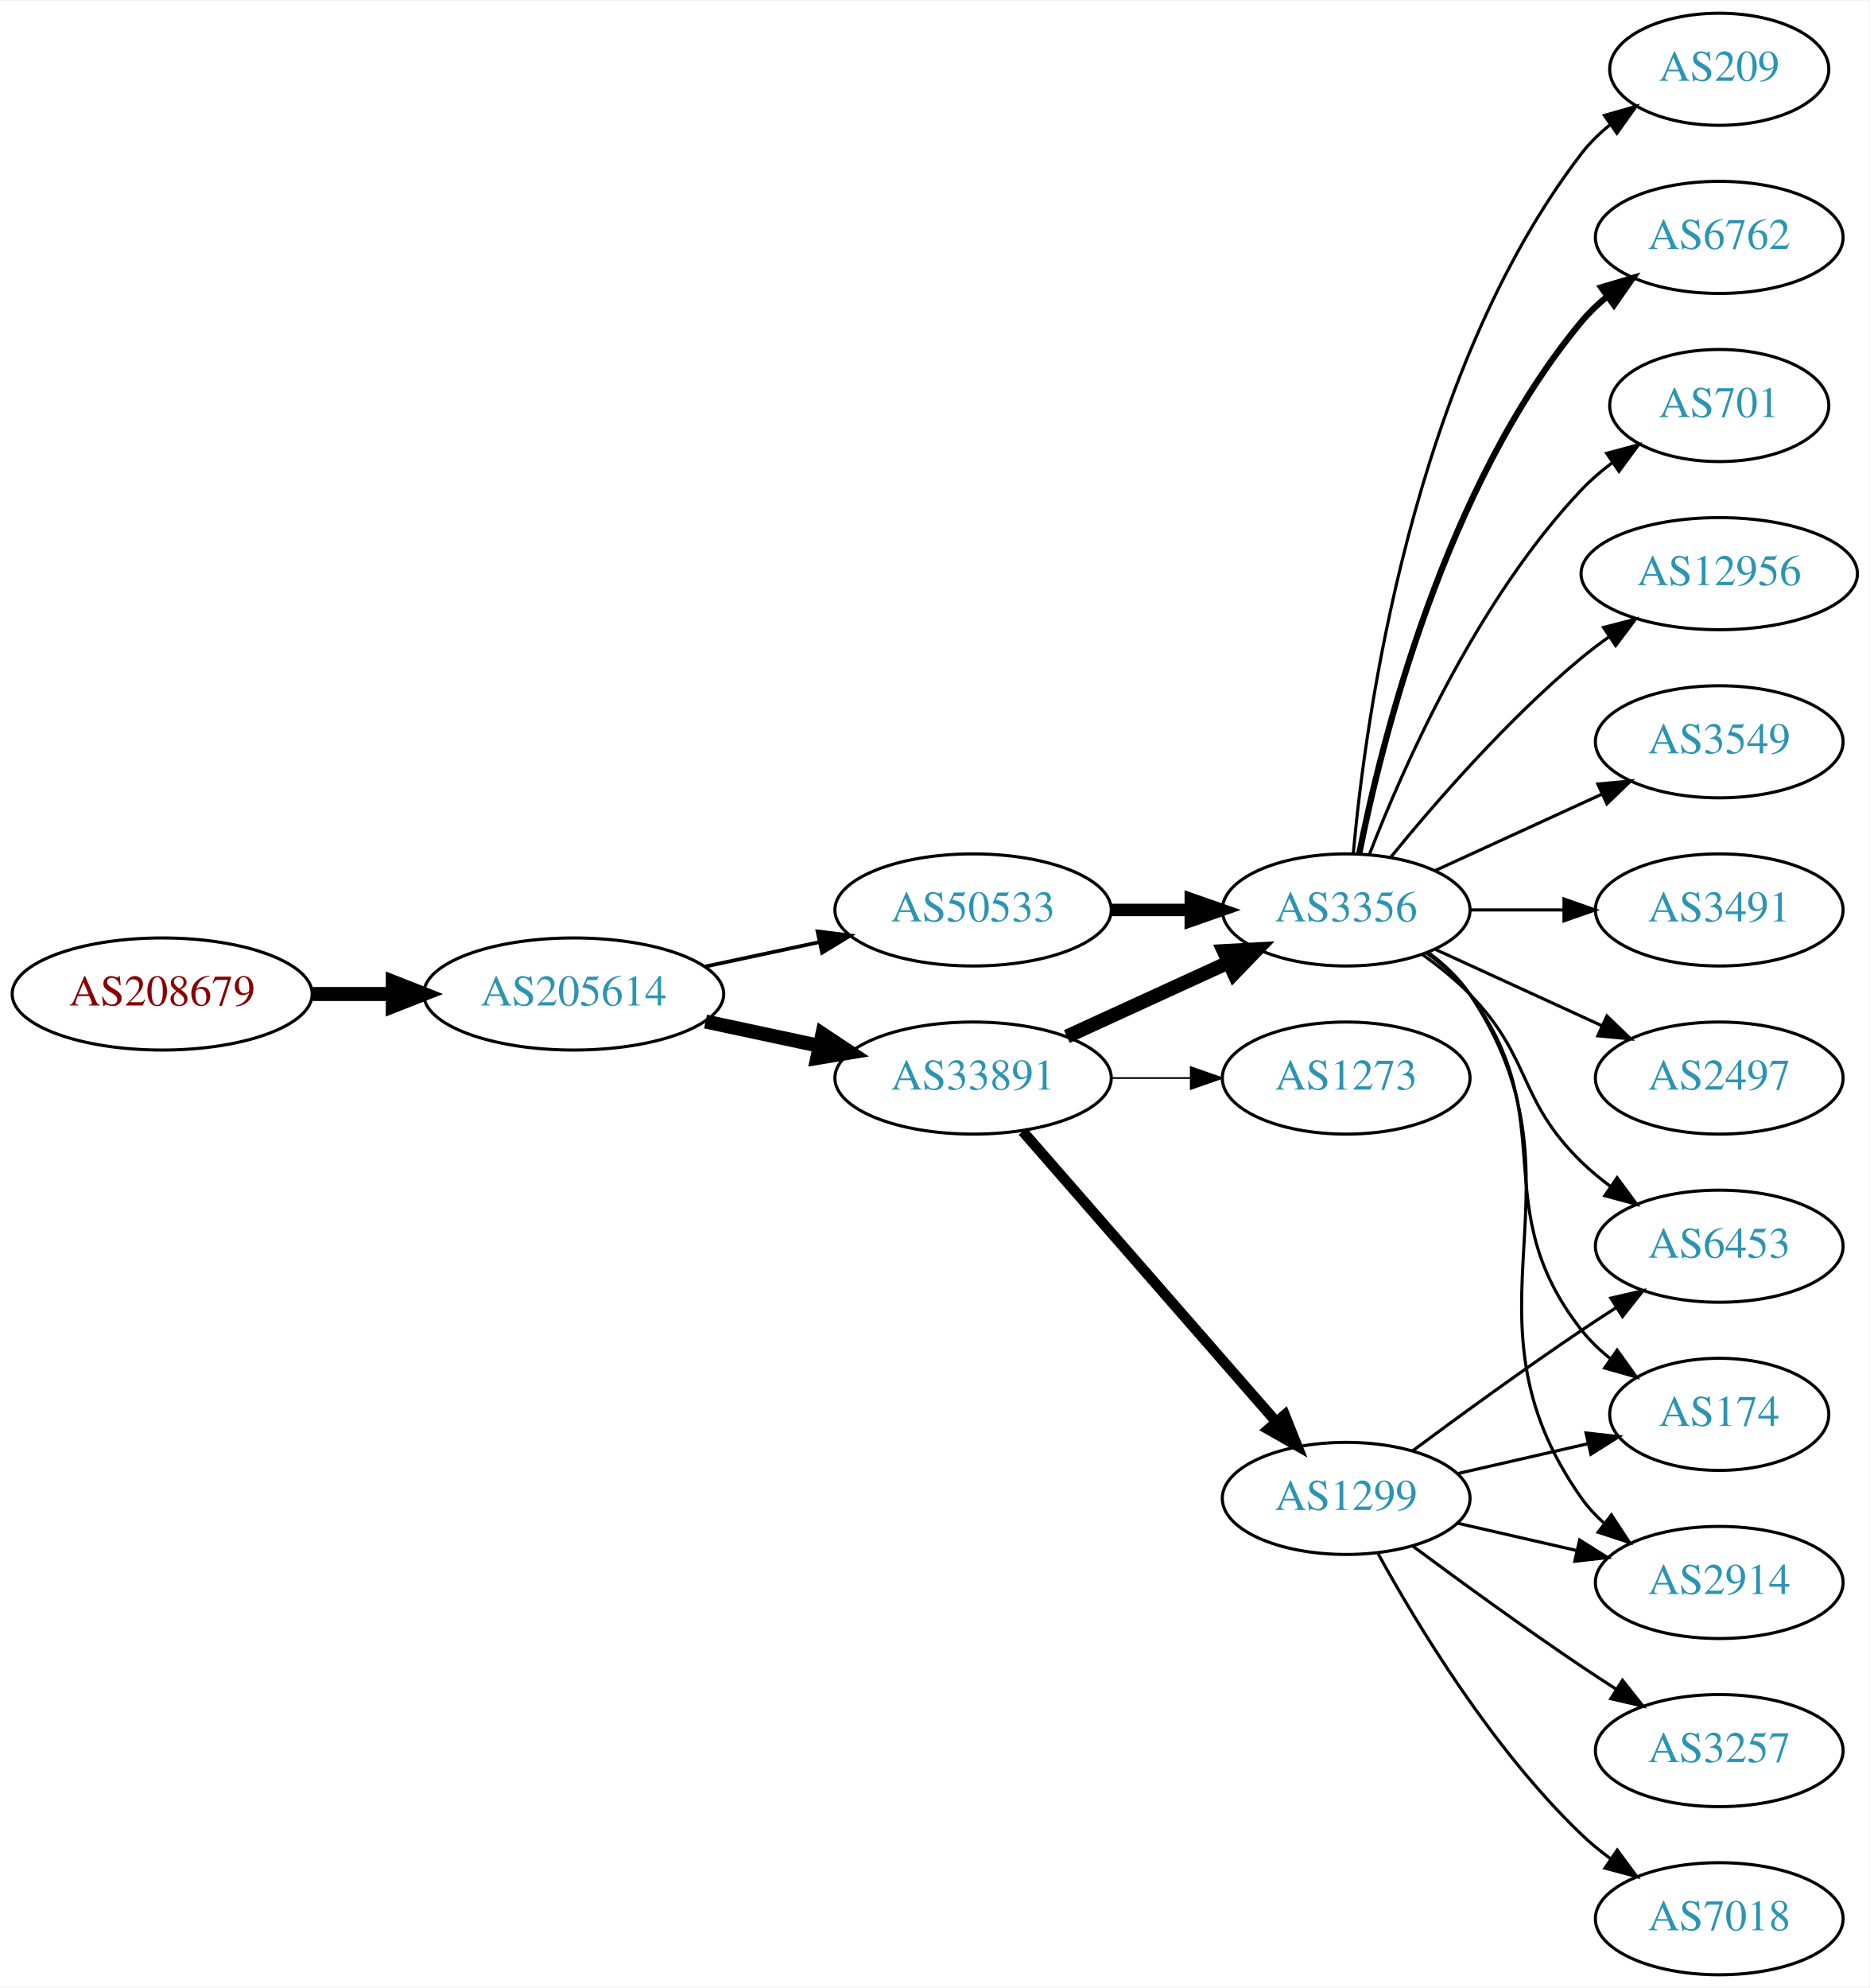
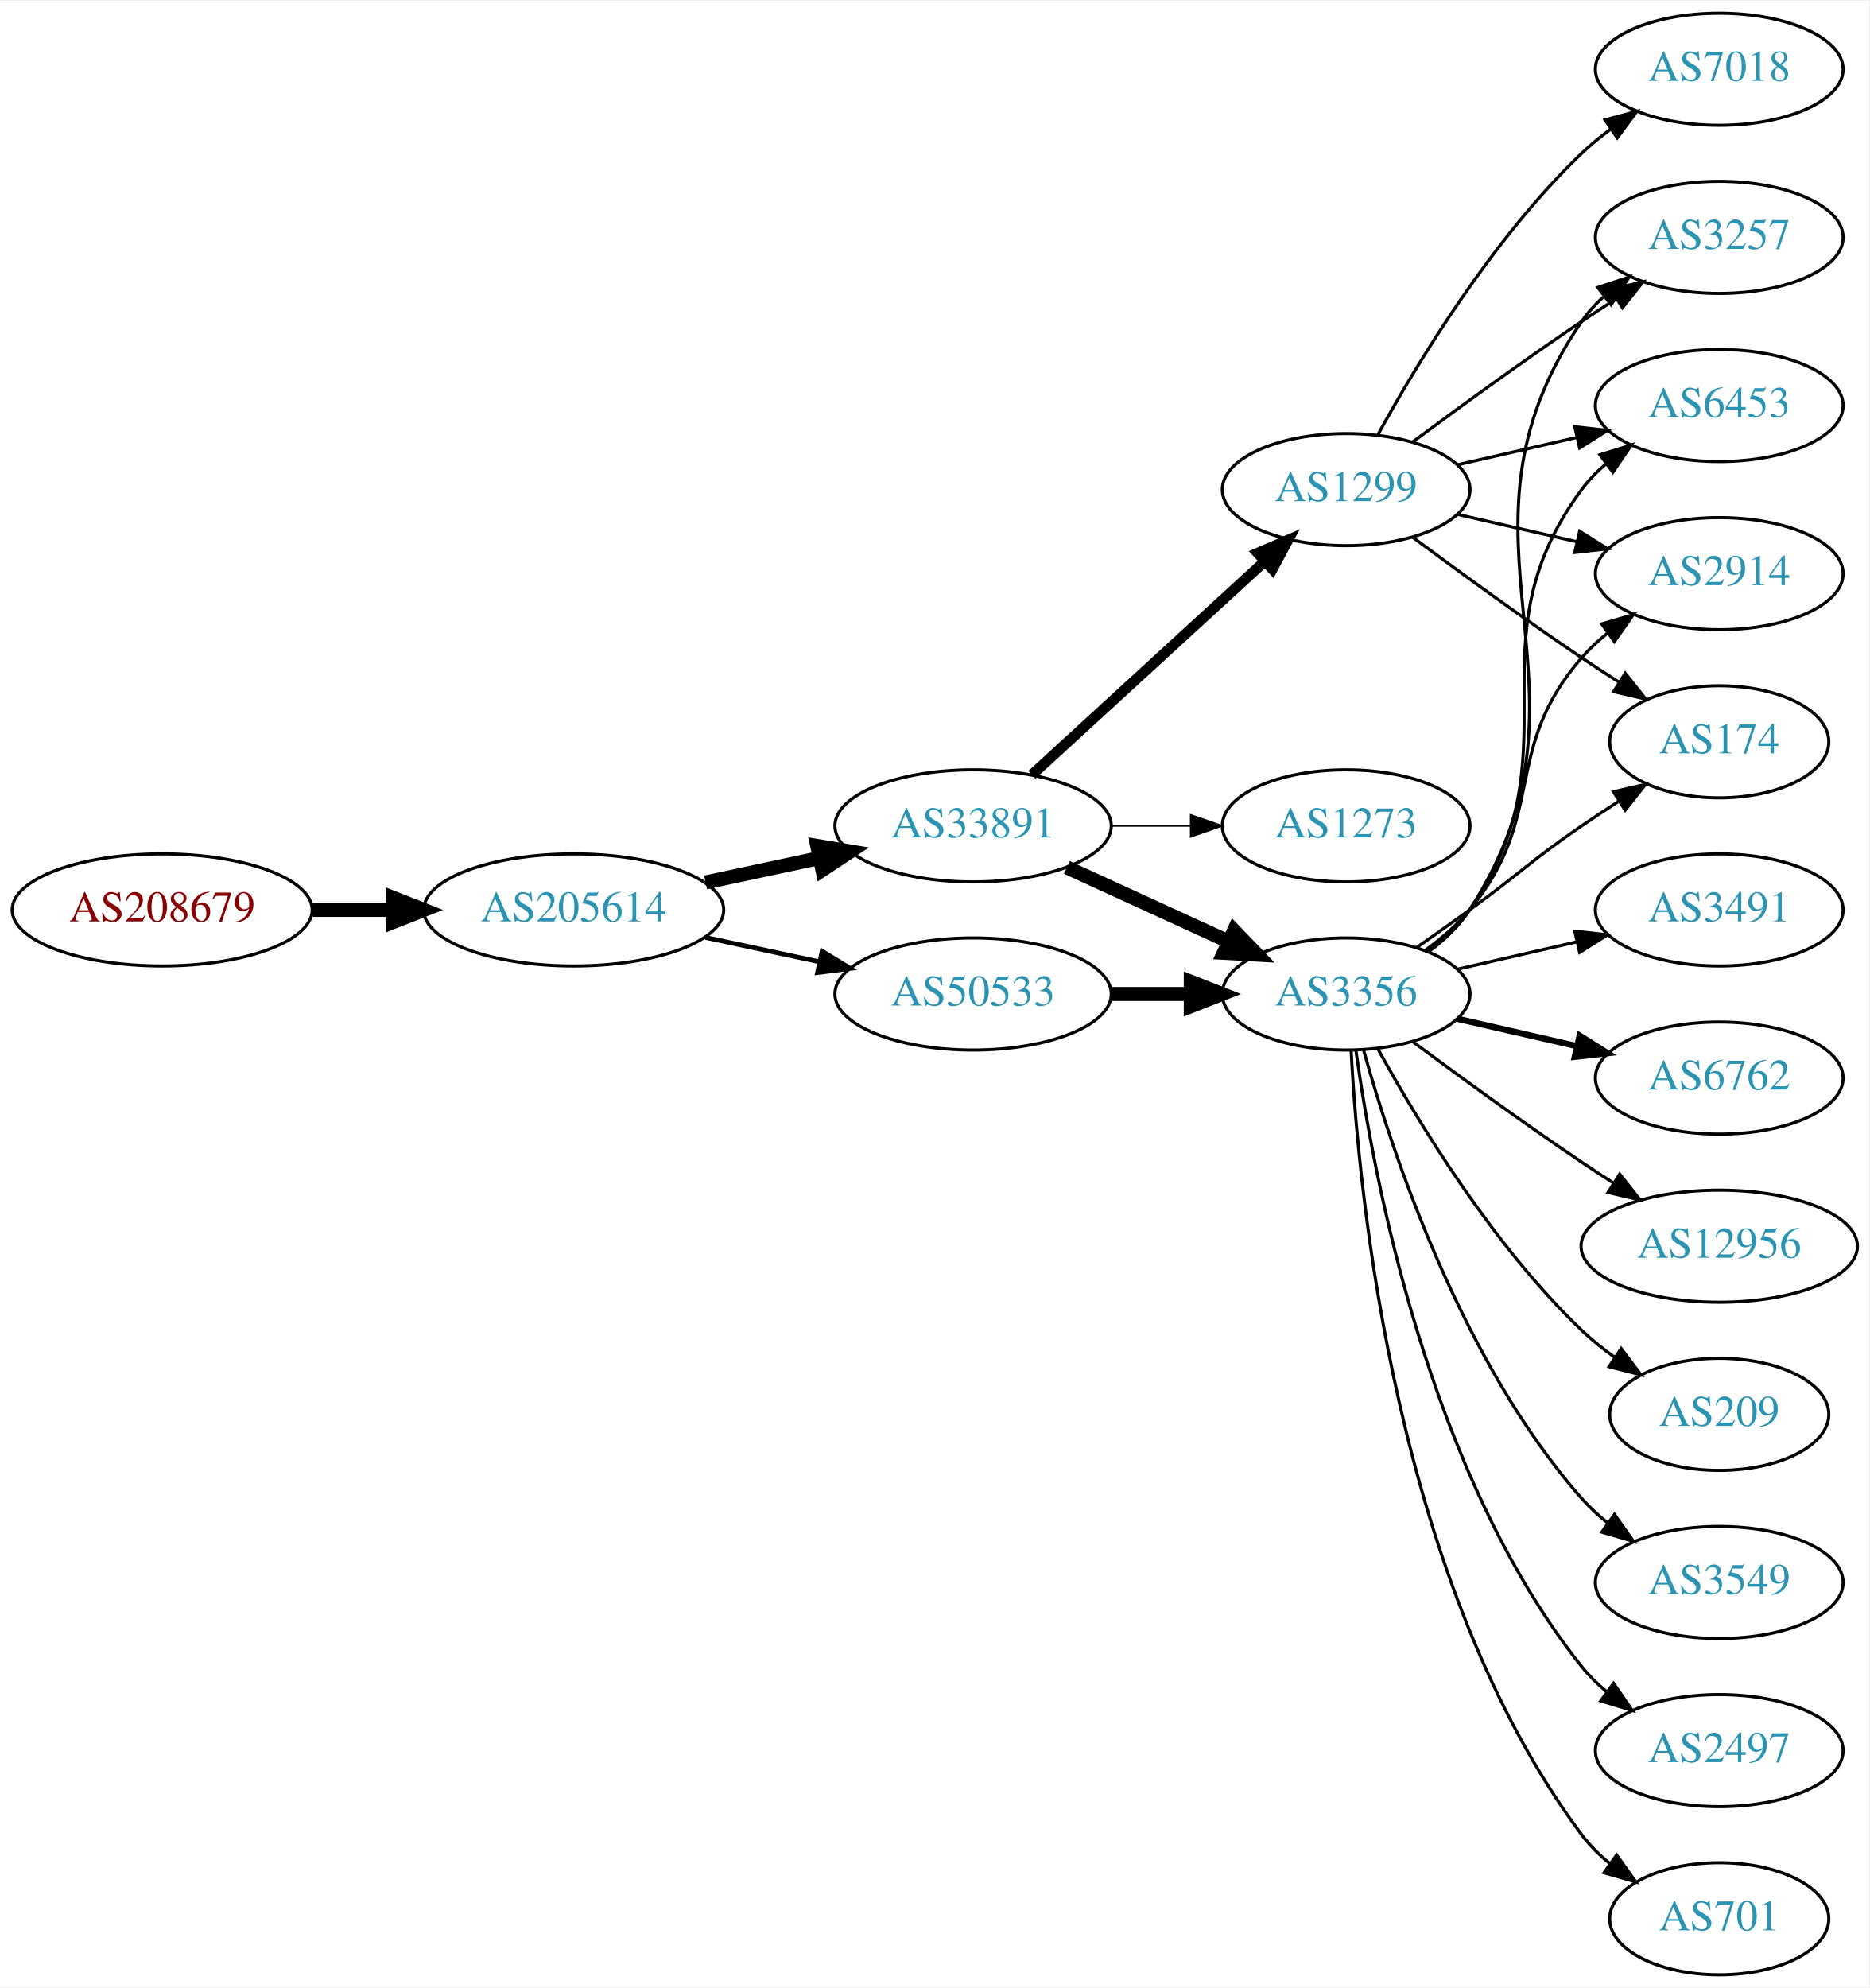
<svg xmlns="http://www.w3.org/2000/svg" xmlns:xlink="http://www.w3.org/1999/xlink" width="600pt" height="638pt" viewBox="0.00 0.00 600.46 638.00">
  <g id="graph0" class="graph" transform="scale(1 1) rotate(0) translate(4 634)">
    <polygon fill="white" stroke="none" points="-4,4 -4,-634 596.46,-634 596.46,4 -4,4" />
    <g id="node1" class="node">
      <g id="a_node1">
        <a xlink:href="/asn/208679" xlink:title="AS208679 ~ ML11 systems &amp; services GmbH [AT]">
-           <ellipse fill="#ffffff" stroke="black" cx="48.096" cy="-315" rx="48.192" ry="18" />
-           <text text-anchor="middle" x="48.096" y="-311.3" font-family="Times,serif" font-size="14.00" fill="#880000">AS208679</text>
+           <ellipse fill="#ffffff" stroke="black" cx="48.096" cy="-342" rx="48.192" ry="18" />
+           <text text-anchor="middle" x="48.096" y="-338.3" font-family="Times,serif" font-size="14.00" fill="#880000">AS208679</text>
        </a>
      </g>
    </g>
    <g id="node2" class="node">
      <g id="a_node2">
        <a xlink:href="/asn/205614" xlink:title="AS205614 ~ Medialine EuroTrade AG [DE]">
-           <ellipse fill="#ffffff" stroke="black" cx="180.287" cy="-315" rx="48.192" ry="18" />
-           <text text-anchor="middle" x="180.287" y="-311.3" font-family="Times,serif" font-size="14.00" fill="#2c94b3">AS205614</text>
+           <ellipse fill="#ffffff" stroke="black" cx="180.287" cy="-342" rx="48.192" ry="18" />
+           <text text-anchor="middle" x="180.287" y="-338.3" font-family="Times,serif" font-size="14.00" fill="#2c94b3">AS205614</text>
        </a>
      </g>
    </g>
    <g id="edge1" class="edge">
-       <path fill="none" stroke="black" stroke-width="4.5" d="M96.466,-315C104.736,-315 113.42,-315 121.924,-315" />
-       <polygon fill="black" stroke="black" stroke-width="4.5" points="122.17,-318.938 132.17,-315 122.17,-311.063 122.17,-318.938" />
+       <path fill="none" stroke="black" stroke-width="4.5" d="M96.466,-342C104.736,-342 113.42,-342 121.924,-342" />
+       <polygon fill="black" stroke="black" stroke-width="4.5" points="122.17,-345.938 132.17,-342 122.17,-338.063 122.17,-345.938" />
    </g>
    <g id="node3" class="node">
      <g id="a_node3">
        <a xlink:href="/asn/33891" xlink:title="AS33891 ~ CORE-BACKBONE GMBH GLOBAL NETWORK [DE]">
-           <ellipse fill="#ffffff" stroke="black" cx="308.579" cy="-288" rx="44.393" ry="18" />
-           <text text-anchor="middle" x="308.579" y="-284.3" font-family="Times,serif" font-size="14.00" fill="#2c94b3">AS33891</text>
+           <ellipse fill="#ffffff" stroke="black" cx="308.579" cy="-369" rx="44.393" ry="18" />
+           <text text-anchor="middle" x="308.579" y="-365.3" font-family="Times,serif" font-size="14.00" fill="#2c94b3">AS33891</text>
        </a>
      </g>
    </g>
    <g id="edge2" class="edge">
-       <path fill="none" stroke="black" stroke-width="4.5" d="M222.64,-306.159C234.33,-303.66 247.155,-300.918 259.218,-298.339" />
-       <polygon fill="black" stroke="black" stroke-width="4.5" points="260.174,-302.161 269.13,-296.22 258.528,-294.46 260.174,-302.161" />
+       <path fill="none" stroke="black" stroke-width="4.5" d="M222.64,-350.841C234.33,-353.34 247.155,-356.082 259.218,-358.661" />
+       <polygon fill="black" stroke="black" stroke-width="4.5" points="258.528,-362.54 269.13,-360.78 260.174,-354.839 258.528,-362.54" />
    </g>
    <g id="node4" class="node">
      <g id="a_node4">
        <a xlink:href="/asn/50533" xlink:title="AS50533 ~ ITENOS GmbH [DE]">
-           <ellipse fill="#ffffff" stroke="black" cx="308.579" cy="-342" rx="44.393" ry="18" />
-           <text text-anchor="middle" x="308.579" y="-338.3" font-family="Times,serif" font-size="14.00" fill="#2c94b3">AS50533</text>
+           <ellipse fill="#ffffff" stroke="black" cx="308.579" cy="-315" rx="44.393" ry="18" />
+           <text text-anchor="middle" x="308.579" y="-311.3" font-family="Times,serif" font-size="14.00" fill="#2c94b3">AS50533</text>
        </a>
      </g>
    </g>
    <g id="edge3" class="edge">
-       <path fill="none" stroke="black" stroke-width="1.2" d="M222.64,-323.841C234.33,-326.34 247.155,-329.082 259.218,-331.661" />
-       <polygon fill="black" stroke="black" stroke-width="1.2" points="258.619,-335.112 269.13,-333.78 260.083,-328.267 258.619,-335.112" />
+       <path fill="none" stroke="black" stroke-width="1.5" d="M222.64,-333.159C234.33,-330.66 247.155,-327.918 259.218,-325.339" />
+       <polygon fill="black" stroke="black" stroke-width="1.5" points="260.083,-328.733 269.13,-323.22 258.619,-321.888 260.083,-328.733" />
    </g>
    <g id="node5" class="node">
      <g id="a_node5">
-         <a xlink:href="/asn/3356" xlink:title="AS3356 ~ Level 3 Parent, LLC [US]">
-           <ellipse fill="#ffffff" stroke="black" cx="428.422" cy="-342" rx="39.794" ry="18" />
-           <text text-anchor="middle" x="428.422" y="-338.3" font-family="Times,serif" font-size="14.00" fill="#2c94b3">AS3356</text>
+         <a xlink:href="/asn/1273" xlink:title="AS1273 ~ Vodafone Group PLC [EU]">
+           <ellipse fill="#ffffff" stroke="black" cx="428.422" cy="-369" rx="39.794" ry="18" />
+           <text text-anchor="middle" x="428.422" y="-365.3" font-family="Times,serif" font-size="14.00" fill="#2c94b3">AS1273</text>
        </a>
      </g>
    </g>
    <g id="edge4" class="edge">
-       <path fill="none" stroke="black" stroke-width="4.5" d="M338.709,-301.348C354.32,-308.502 373.717,-317.391 390.39,-325.03" />
-       <polygon fill="black" stroke="black" stroke-width="4.5" points="389.11,-328.775 399.842,-329.362 392.391,-321.616 389.11,-328.775" />
+       <path fill="none" stroke="black" stroke-width="0.562" d="M352.79,-369C361.103,-369 369.865,-369 378.348,-369" />
+       <polygon fill="black" stroke="black" stroke-width="0.562" points="378.506,-372.5 388.506,-369 378.506,-365.5 378.506,-372.5" />
    </g>
    <g id="node6" class="node">
      <g id="a_node6">
        <a xlink:href="/asn/1299" xlink:title="AS1299 ~ Telia Carrier [EU]">
-           <ellipse fill="#ffffff" stroke="black" cx="428.422" cy="-153" rx="39.794" ry="18" />
-           <text text-anchor="middle" x="428.422" y="-149.3" font-family="Times,serif" font-size="14.00" fill="#2c94b3">AS1299</text>
+           <ellipse fill="#ffffff" stroke="black" cx="428.422" cy="-477" rx="39.794" ry="18" />
+           <text text-anchor="middle" x="428.422" y="-473.3" font-family="Times,serif" font-size="14.00" fill="#2c94b3">AS1299</text>
        </a>
      </g>
    </g>
    <g id="edge5" class="edge">
-       <path fill="none" stroke="black" stroke-width="3.375" d="M324.504,-270.902C345.046,-247.369 382.165,-204.845 405.762,-177.813" />
-       <polygon fill="black" stroke="black" stroke-width="3.375" points="408.679,-179.794 412.618,-169.959 403.405,-175.191 408.679,-179.794" />
+       <path fill="none" stroke="black" stroke-width="3.375" d="M327.477,-385.403C347.405,-403.667 379.762,-433.322 402.24,-453.921" />
+       <polygon fill="black" stroke="black" stroke-width="3.375" points="400.004,-456.62 409.742,-460.797 404.734,-451.46 400.004,-456.62" />
    </g>
    <g id="node7" class="node">
      <g id="a_node7">
-         <a xlink:href="/asn/1273" xlink:title="AS1273 ~ Vodafone Group PLC [EU]">
-           <ellipse fill="#ffffff" stroke="black" cx="428.422" cy="-288" rx="39.794" ry="18" />
-           <text text-anchor="middle" x="428.422" y="-284.3" font-family="Times,serif" font-size="14.00" fill="#2c94b3">AS1273</text>
+         <a xlink:href="/asn/3356" xlink:title="AS3356 ~ Level 3 Parent, LLC [US]">
+           <ellipse fill="#ffffff" stroke="black" cx="428.422" cy="-315" rx="39.794" ry="18" />
+           <text text-anchor="middle" x="428.422" y="-311.3" font-family="Times,serif" font-size="14.00" fill="#2c94b3">AS3356</text>
        </a>
      </g>
    </g>
    <g id="edge6" class="edge">
-       <path fill="none" stroke="black" stroke-width="0.562" d="M352.79,-288C361.103,-288 369.865,-288 378.348,-288" />
-       <polygon fill="black" stroke="black" stroke-width="0.562" points="378.506,-291.5 388.506,-288 378.506,-284.5 378.506,-291.5" />
-     </g>
-     <g id="edge17" class="edge">
-       <path fill="none" stroke="black" stroke-width="4" d="M352.79,-342C361.103,-342 369.865,-342 378.348,-342" />
-       <polygon fill="black" stroke="black" stroke-width="4" points="378.506,-345.5 388.506,-342 378.506,-338.5 378.506,-345.5" />
+       <path fill="none" stroke="black" stroke-width="4.5" d="M338.709,-355.652C354.32,-348.498 373.717,-339.609 390.39,-331.97" />
+       <polygon fill="black" stroke="black" stroke-width="4.5" points="392.391,-335.384 399.842,-327.638 389.11,-328.225 392.391,-335.384" />
+     </g>
+     <g id="edge23" class="edge">
+       <path fill="none" stroke="black" stroke-width="4.5" d="M352.79,-315C361.103,-315 369.865,-315 378.348,-315" />
+       <polygon fill="black" stroke="black" stroke-width="4.5" points="378.506,-318.938 388.506,-315 378.506,-311.063 378.506,-318.938" />
    </g>
    <g id="node8" class="node">
      <g id="a_node8">
-         <a xlink:href="/asn/6762" xlink:title="AS6762 ~ TELECOM ITALIA SPARKLE S.p.A. [IT]">
-           <ellipse fill="#ffffff" stroke="black" cx="548.264" cy="-558" rx="39.794" ry="18" />
-           <text text-anchor="middle" x="548.264" y="-554.3" font-family="Times,serif" font-size="14.00" fill="#2c94b3">AS6762</text>
+         <a xlink:href="/asn/2914" xlink:title="AS2914 ~ NTT America, Inc. [US]">
+           <ellipse fill="#ffffff" stroke="black" cx="548.264" cy="-450" rx="39.794" ry="18" />
+           <text text-anchor="middle" x="548.264" y="-446.3" font-family="Times,serif" font-size="14.00" fill="#2c94b3">AS2914</text>
        </a>
      </g>
    </g>
    <g id="edge7" class="edge">
-       <path fill="none" stroke="black" stroke-width="2" d="M432.62,-360.073C439.784,-396.141 460.058,-478.125 504.068,-531 506.473,-533.889 509.269,-536.563 512.262,-539.013" />
-       <polygon fill="black" stroke="black" stroke-width="2" points="510.35,-541.95 520.505,-544.973 514.451,-536.277 510.35,-541.95" />
+       <path fill="none" stroke="black" d="M464.141,-469.045C476.141,-466.296 489.762,-463.175 502.454,-460.267" />
+       <polygon fill="black" stroke="black" points="503.42,-463.636 512.386,-457.991 501.857,-456.813 503.42,-463.636" />
    </g>
    <g id="node9" class="node">
      <g id="a_node9">
-         <a xlink:href="/asn/701" xlink:title="AS701 ~ UUNET [US]">
-           <ellipse fill="#ffffff" stroke="black" cx="548.264" cy="-504" rx="35.194" ry="18" />
-           <text text-anchor="middle" x="548.264" y="-500.3" font-family="Times,serif" font-size="14.00" fill="#2c94b3">AS701</text>
+         <a xlink:href="/asn/7018" xlink:title="AS7018 ~ AT&amp;T Services, Inc. [US]">
+           <ellipse fill="#ffffff" stroke="black" cx="548.264" cy="-612" rx="39.794" ry="18" />
+           <text text-anchor="middle" x="548.264" y="-608.3" font-family="Times,serif" font-size="14.00" fill="#2c94b3">AS7018</text>
        </a>
      </g>
    </g>
    <g id="edge8" class="edge">
-       <path fill="none" stroke="black" d="M435.945,-359.994C446.695,-387.728 470.352,-441.429 504.068,-477 507.011,-480.105 510.384,-483.001 513.92,-485.655" />
-       <polygon fill="black" stroke="black" points="512.105,-488.654 522.339,-491.397 516.049,-482.871 512.105,-488.654" />
+       <path fill="none" stroke="black" d="M438.663,-494.713C451.208,-517.561 475.385,-557.611 504.068,-585 506.936,-587.739 510.125,-590.347 513.434,-592.785" />
+       <polygon fill="black" stroke="black" points="511.558,-595.742 521.793,-598.477 515.497,-589.956 511.558,-595.742" />
    </g>
    <g id="node10" class="node">
      <g id="a_node10">
-         <a xlink:href="/asn/12956" xlink:title="AS12956 ~ TELXIUS [ES]">
-           <ellipse fill="#ffffff" stroke="black" cx="548.264" cy="-450" rx="44.393" ry="18" />
-           <text text-anchor="middle" x="548.264" y="-446.3" font-family="Times,serif" font-size="14.00" fill="#2c94b3">AS12956</text>
+         <a xlink:href="/asn/174" xlink:title="AS174 ~ Cogent Communications [US]">
+           <ellipse fill="#ffffff" stroke="black" cx="548.264" cy="-396" rx="35.194" ry="18" />
+           <text text-anchor="middle" x="548.264" y="-392.3" font-family="Times,serif" font-size="14.00" fill="#2c94b3">AS174</text>
        </a>
      </g>
    </g>
    <g id="edge9" class="edge">
-       <path fill="none" stroke="black" d="M442.841,-359.065C456.955,-376.375 480.37,-403.345 504.068,-423 506.806,-425.271 509.749,-427.494 512.767,-429.63" />
-       <polygon fill="black" stroke="black" points="511.099,-432.725 521.355,-435.379 514.993,-426.908 511.099,-432.725" />
+       <path fill="none" stroke="black" d="M449.752,-461.723C464.614,-450.696 485.359,-435.593 504.068,-423 507.885,-420.431 511.935,-417.79 515.966,-415.214" />
+       <polygon fill="black" stroke="black" points="518.07,-418.025 524.66,-409.729 514.335,-412.105 518.07,-418.025" />
    </g>
    <g id="node11" class="node">
      <g id="a_node11">
-         <a xlink:href="/asn/3549" xlink:title="AS3549 ~ Level 3 Parent, LLC [US]">
-           <ellipse fill="#ffffff" stroke="black" cx="548.264" cy="-396" rx="39.794" ry="18" />
-           <text text-anchor="middle" x="548.264" y="-392.3" font-family="Times,serif" font-size="14.00" fill="#2c94b3">AS3549</text>
+         <a xlink:href="/asn/3257" xlink:title="AS3257 ~ GTT [DE]">
+           <ellipse fill="#ffffff" stroke="black" cx="548.264" cy="-558" rx="39.794" ry="18" />
+           <text text-anchor="middle" x="548.264" y="-554.3" font-family="Times,serif" font-size="14.00" fill="#2c94b3">AS3257</text>
        </a>
      </g>
    </g>
    <g id="edge10" class="edge">
-       <path fill="none" stroke="black" d="M457.05,-354.661C473.007,-361.973 493.278,-371.261 510.561,-379.181" />
-       <polygon fill="black" stroke="black" points="509.259,-382.435 519.808,-383.419 512.175,-376.071 509.259,-382.435" />
+       <path fill="none" stroke="black" d="M449.752,-492.277C464.614,-503.304 485.359,-518.407 504.068,-531 507.617,-533.389 511.367,-535.839 515.116,-538.242" />
+       <polygon fill="black" stroke="black" points="513.442,-541.325 523.764,-543.712 517.184,-535.409 513.442,-541.325" />
    </g>
    <g id="node12" class="node">
      <g id="a_node12">
        <a xlink:href="/asn/6453" xlink:title="AS6453 ~ TATA COMMUNICATIONS (AMERICA) INC [US]">
-           <ellipse fill="#ffffff" stroke="black" cx="548.264" cy="-234" rx="39.794" ry="18" />
-           <text text-anchor="middle" x="548.264" y="-230.3" font-family="Times,serif" font-size="14.00" fill="#2c94b3">AS6453</text>
+           <ellipse fill="#ffffff" stroke="black" cx="548.264" cy="-504" rx="39.794" ry="18" />
+           <text text-anchor="middle" x="548.264" y="-500.3" font-family="Times,serif" font-size="14.00" fill="#2c94b3">AS6453</text>
        </a>
      </g>
    </g>
    <g id="edge11" class="edge">
-       <path fill="none" stroke="black" d="M453.016,-327.611C458.272,-323.852 463.603,-319.563 468.068,-315 488.24,-294.383 483.375,-281.094 504.068,-261 506.913,-258.237 510.087,-255.614 513.387,-253.166" />
-       <polygon fill="black" stroke="black" points="515.453,-255.994 521.735,-247.462 511.504,-250.214 515.453,-255.994" />
+       <path fill="none" stroke="black" d="M464.141,-484.955C476.141,-487.704 489.762,-490.825 502.454,-493.733" />
+       <polygon fill="black" stroke="black" points="501.857,-497.187 512.386,-496.009 503.42,-490.364 501.857,-497.187" />
+     </g>
+     <g id="edge17" class="edge">
+       <path fill="none" stroke="black" d="M454.002,-329.156C459.097,-332.872 464.11,-337.201 468.068,-342 493.133,-372.394 478.234,-393.258 504.068,-423 506.533,-425.838 509.37,-428.477 512.387,-430.906" />
+       <polygon fill="black" stroke="black" points="510.498,-433.858 520.665,-436.836 514.574,-428.167 510.498,-433.858" />
+     </g>
+     <g id="edge14" class="edge">
+       <path fill="none" stroke="black" d="M451.179,-330.009C456.713,-333.879 462.632,-338.064 468.068,-342 484.268,-353.729 487.573,-357.689 504.068,-369 507.863,-371.602 511.9,-374.262 515.923,-376.849" />
+       <polygon fill="black" stroke="black" points="514.289,-379.956 524.611,-382.343 518.03,-374.04 514.289,-379.956" />
+     </g>
+     <g id="edge20" class="edge">
+       <path fill="none" stroke="black" d="M454.858,-328.53C459.908,-332.278 464.687,-336.779 468.068,-342 514.543,-413.778 455.772,-460.434 504.068,-531 506.016,-533.846 508.373,-536.452 510.969,-538.824" />
+       <polygon fill="black" stroke="black" points="509.248,-541.917 519.305,-545.249 513.521,-536.372 509.248,-541.917" />
+     </g>
+     <g id="edge18" class="edge">
+       <path fill="none" stroke="black" d="M454.581,-328.716C459.645,-332.455 464.501,-336.904 468.068,-342 503.682,-392.869 467.165,-427.059 504.068,-477 506.302,-480.023 508.984,-482.786 511.905,-485.293" />
+       <polygon fill="black" stroke="black" points="509.931,-488.186 520.049,-491.331 514.1,-482.563 509.931,-488.186" />
    </g>
    <g id="node13" class="node">
      <g id="a_node13">
+         <a xlink:href="/asn/6762" xlink:title="AS6762 ~ TELECOM ITALIA SPARKLE S.p.A. [IT]">
+           <ellipse fill="#ffffff" stroke="black" cx="548.264" cy="-288" rx="39.794" ry="18" />
+           <text text-anchor="middle" x="548.264" y="-284.3" font-family="Times,serif" font-size="14.00" fill="#2c94b3">AS6762</text>
+         </a>
+       </g>
+     </g>
+     <g id="edge12" class="edge">
+       <path fill="none" stroke="black" stroke-width="2" d="M464.141,-307.045C476.141,-304.296 489.762,-301.175 502.454,-298.267" />
+       <polygon fill="black" stroke="black" stroke-width="2" points="503.42,-301.636 512.386,-295.991 501.857,-294.813 503.42,-301.636" />
+     </g>
+     <g id="node14" class="node">
+       <g id="a_node14">
+         <a xlink:href="/asn/12956" xlink:title="AS12956 ~ TELXIUS [ES]">
+           <ellipse fill="#ffffff" stroke="black" cx="548.264" cy="-234" rx="44.393" ry="18" />
+           <text text-anchor="middle" x="548.264" y="-230.3" font-family="Times,serif" font-size="14.00" fill="#2c94b3">AS12956</text>
+         </a>
+       </g>
+     </g>
+     <g id="edge13" class="edge">
+       <path fill="none" stroke="black" d="M449.752,-299.723C464.614,-288.696 485.359,-273.593 504.068,-261 507.358,-258.785 510.821,-256.518 514.295,-254.285" />
+       <polygon fill="black" stroke="black" points="516.292,-257.163 522.862,-248.852 512.543,-251.252 516.292,-257.163" />
+     </g>
+     <g id="node15" class="node">
+       <g id="a_node15">
+         <a xlink:href="/asn/209" xlink:title="AS209 ~ CenturyLink Communications, LLC [US]">
+           <ellipse fill="#ffffff" stroke="black" cx="548.264" cy="-180" rx="35.194" ry="18" />
+           <text text-anchor="middle" x="548.264" y="-176.3" font-family="Times,serif" font-size="14.00" fill="#2c94b3">AS209</text>
+         </a>
+       </g>
+     </g>
+     <g id="edge15" class="edge">
+       <path fill="none" stroke="black" d="M438.663,-297.287C451.208,-274.439 475.385,-234.389 504.068,-207 507.322,-203.893 510.989,-200.954 514.775,-198.24" />
+       <polygon fill="black" stroke="black" points="516.753,-201.128 523.144,-192.678 512.878,-195.299 516.753,-201.128" />
+     </g>
+     <g id="node16" class="node">
+       <g id="a_node16">
+         <a xlink:href="/asn/3549" xlink:title="AS3549 ~ Level 3 Parent, LLC [US]">
+           <ellipse fill="#ffffff" stroke="black" cx="548.264" cy="-126" rx="39.794" ry="18" />
+           <text text-anchor="middle" x="548.264" y="-122.3" font-family="Times,serif" font-size="14.00" fill="#2c94b3">AS3549</text>
+         </a>
+       </g>
+     </g>
+     <g id="edge16" class="edge">
+       <path fill="none" stroke="black" d="M433.994,-297.054C442.9,-265.005 465.184,-197.158 504.068,-153 506.552,-150.179 509.402,-147.551 512.427,-145.129" />
+       <polygon fill="black" stroke="black" points="514.613,-147.869 520.717,-139.209 510.545,-142.172 514.613,-147.869" />
+     </g>
+     <g id="node17" class="node">
+       <g id="a_node17">
+         <a xlink:href="/asn/2497" xlink:title="AS2497 ~ Internet Initiative Japan Inc. [JP]">
+           <ellipse fill="#ffffff" stroke="black" cx="548.264" cy="-72" rx="39.794" ry="18" />
+           <text text-anchor="middle" x="548.264" y="-68.3" font-family="Times,serif" font-size="14.00" fill="#2c94b3">AS2497</text>
+         </a>
+       </g>
+     </g>
+     <g id="edge19" class="edge">
+       <path fill="none" stroke="black" d="M431.561,-296.83C437.061,-257.026 454.886,-160.767 504.068,-99 506.409,-96.06 509.164,-93.351 512.13,-90.879" />
+       <polygon fill="black" stroke="black" points="514.322,-93.612 520.336,-84.89 510.195,-87.958 514.322,-93.612" />
+     </g>
+     <g id="node18" class="node">
+       <g id="a_node18">
+         <a xlink:href="/asn/701" xlink:title="AS701 ~ UUNET [US]">
+           <ellipse fill="#ffffff" stroke="black" cx="548.264" cy="-18" rx="35.194" ry="18" />
+           <text text-anchor="middle" x="548.264" y="-14.3" font-family="Times,serif" font-size="14.00" fill="#2c94b3">AS701</text>
+         </a>
+       </g>
+     </g>
+     <g id="edge21" class="edge">
+       <path fill="none" stroke="black" d="M430.013,-296.977C432.39,-250.588 444.308,-125.107 504.068,-45 506.626,-41.571 509.76,-38.474 513.16,-35.705" />
+       <polygon fill="black" stroke="black" points="515.299,-38.479 521.434,-29.841 511.251,-32.769 515.299,-38.479" />
+     </g>
+     <g id="node19" class="node">
+       <g id="a_node19">
        <a xlink:href="/asn/3491" xlink:title="AS3491 ~ PCCW Global, Inc. [US]">
          <ellipse fill="#ffffff" stroke="black" cx="548.264" cy="-342" rx="39.794" ry="18" />
          <text text-anchor="middle" x="548.264" y="-338.3" font-family="Times,serif" font-size="14.00" fill="#2c94b3">AS3491</text>
        </a>
      </g>
    </g>
-     <g id="edge12" class="edge">
-       <path fill="none" stroke="black" d="M468.334,-342C477.888,-342 488.237,-342 498.2,-342" />
-       <polygon fill="black" stroke="black" points="498.392,-345.5 508.392,-342 498.392,-338.5 498.392,-345.5" />
-     </g>
-     <g id="node14" class="node">
-       <g id="a_node14">
-         <a xlink:href="/asn/174" xlink:title="AS174 ~ Cogent Communications [US]">
-           <ellipse fill="#ffffff" stroke="black" cx="548.264" cy="-180" rx="35.194" ry="18" />
-           <text text-anchor="middle" x="548.264" y="-176.3" font-family="Times,serif" font-size="14.00" fill="#2c94b3">AS174</text>
-         </a>
-       </g>
-     </g>
-     <g id="edge13" class="edge">
-       <path fill="none" stroke="black" d="M454.352,-328.118C459.428,-324.389 464.346,-319.984 468.068,-315 498.339,-274.458 472.769,-246.754 504.068,-207 506.715,-203.639 509.903,-200.583 513.335,-197.839" />
-       <polygon fill="black" stroke="black" points="515.473,-200.614 521.641,-192 511.448,-194.887 515.473,-200.614" />
-     </g>
-     <g id="node15" class="node">
-       <g id="a_node15">
-         <a xlink:href="/asn/2914" xlink:title="AS2914 ~ NTT America, Inc. [US]">
-           <ellipse fill="#ffffff" stroke="black" cx="548.264" cy="-126" rx="39.794" ry="18" />
-           <text text-anchor="middle" x="548.264" y="-122.3" font-family="Times,serif" font-size="14.00" fill="#2c94b3">AS2914</text>
-         </a>
-       </g>
-     </g>
-     <g id="edge14" class="edge">
-       <path fill="none" stroke="black" d="M454.741,-328.393C459.796,-324.649 464.608,-320.169 468.068,-315 509.093,-253.706 461.489,-213.225 504.068,-153 506.059,-150.184 508.446,-147.599 511.062,-145.24" />
-       <polygon fill="black" stroke="black" points="513.615,-147.694 519.43,-138.838 509.361,-142.135 513.615,-147.694" />
-     </g>
-     <g id="node16" class="node">
-       <g id="a_node16">
-         <a xlink:href="/asn/2497" xlink:title="AS2497 ~ Internet Initiative Japan Inc. [JP]">
-           <ellipse fill="#ffffff" stroke="black" cx="548.264" cy="-288" rx="39.794" ry="18" />
-           <text text-anchor="middle" x="548.264" y="-284.3" font-family="Times,serif" font-size="14.00" fill="#2c94b3">AS2497</text>
-         </a>
-       </g>
-     </g>
-     <g id="edge15" class="edge">
-       <path fill="none" stroke="black" d="M457.05,-329.339C473.007,-322.027 493.278,-312.739 510.561,-304.819" />
-       <polygon fill="black" stroke="black" points="512.175,-307.929 519.808,-300.581 509.259,-301.565 512.175,-307.929" />
-     </g>
-     <g id="node17" class="node">
-       <g id="a_node17">
-         <a xlink:href="/asn/209" xlink:title="AS209 ~ CenturyLink Communications, LLC [US]">
-           <ellipse fill="#ffffff" stroke="black" cx="548.264" cy="-612" rx="35.194" ry="18" />
-           <text text-anchor="middle" x="548.264" y="-608.3" font-family="Times,serif" font-size="14.00" fill="#2c94b3">AS209</text>
-         </a>
-       </g>
-     </g>
-     <g id="edge16" class="edge">
-       <path fill="none" stroke="black" d="M430.706,-360.117C434.604,-403.332 449.621,-514.131 504.068,-585 506.674,-588.393 509.838,-591.467 513.256,-594.223" />
-       <polygon fill="black" stroke="black" points="511.359,-597.168 521.547,-600.073 515.394,-591.448 511.359,-597.168" />
-     </g>
    <g id="edge22" class="edge">
-       <path fill="none" stroke="black" d="M449.752,-168.277C464.614,-179.304 485.359,-194.407 504.068,-207 507.617,-209.389 511.367,-211.839 515.116,-214.242" />
-       <polygon fill="black" stroke="black" points="513.442,-217.325 523.764,-219.712 517.184,-211.409 513.442,-217.325" />
-     </g>
-     <g id="edge20" class="edge">
-       <path fill="none" stroke="black" d="M464.141,-160.955C477.233,-163.955 492.256,-167.396 505.896,-170.522" />
-       <polygon fill="black" stroke="black" points="505.474,-174.016 516.004,-172.838 507.038,-167.193 505.474,-174.016" />
-     </g>
-     <g id="edge21" class="edge">
-       <path fill="none" stroke="black" d="M464.141,-145.045C476.141,-142.296 489.762,-139.175 502.454,-136.267" />
-       <polygon fill="black" stroke="black" points="503.42,-139.636 512.386,-133.991 501.857,-132.813 503.42,-139.636" />
-     </g>
-     <g id="node18" class="node">
-       <g id="a_node18">
-         <a xlink:href="/asn/3257" xlink:title="AS3257 ~ GTT [DE]">
-           <ellipse fill="#ffffff" stroke="black" cx="548.264" cy="-72" rx="39.794" ry="18" />
-           <text text-anchor="middle" x="548.264" y="-68.3" font-family="Times,serif" font-size="14.00" fill="#2c94b3">AS3257</text>
-         </a>
-       </g>
-     </g>
-     <g id="edge18" class="edge">
-       <path fill="none" stroke="black" d="M449.752,-137.723C464.614,-126.696 485.359,-111.593 504.068,-99 507.617,-96.611 511.367,-94.161 515.116,-91.758" />
-       <polygon fill="black" stroke="black" points="517.184,-94.591 523.764,-86.288 513.442,-88.675 517.184,-94.591" />
-     </g>
-     <g id="node19" class="node">
-       <g id="a_node19">
-         <a xlink:href="/asn/7018" xlink:title="AS7018 ~ AT&amp;T Services, Inc. [US]">
-           <ellipse fill="#ffffff" stroke="black" cx="548.264" cy="-18" rx="39.794" ry="18" />
-           <text text-anchor="middle" x="548.264" y="-14.3" font-family="Times,serif" font-size="14.00" fill="#2c94b3">AS7018</text>
-         </a>
-       </g>
-     </g>
-     <g id="edge19" class="edge">
-       <path fill="none" stroke="black" d="M438.663,-135.287C451.208,-112.439 475.385,-72.389 504.068,-45 506.936,-42.261 510.125,-39.653 513.434,-37.215" />
-       <polygon fill="black" stroke="black" points="515.497,-40.044 521.793,-31.523 511.558,-34.258 515.497,-40.044" />
+       <path fill="none" stroke="black" d="M464.141,-322.955C476.141,-325.704 489.762,-328.825 502.454,-331.733" />
+       <polygon fill="black" stroke="black" points="501.857,-335.187 512.386,-334.009 503.42,-328.364 501.857,-335.187" />
    </g>
  </g>
</svg>
